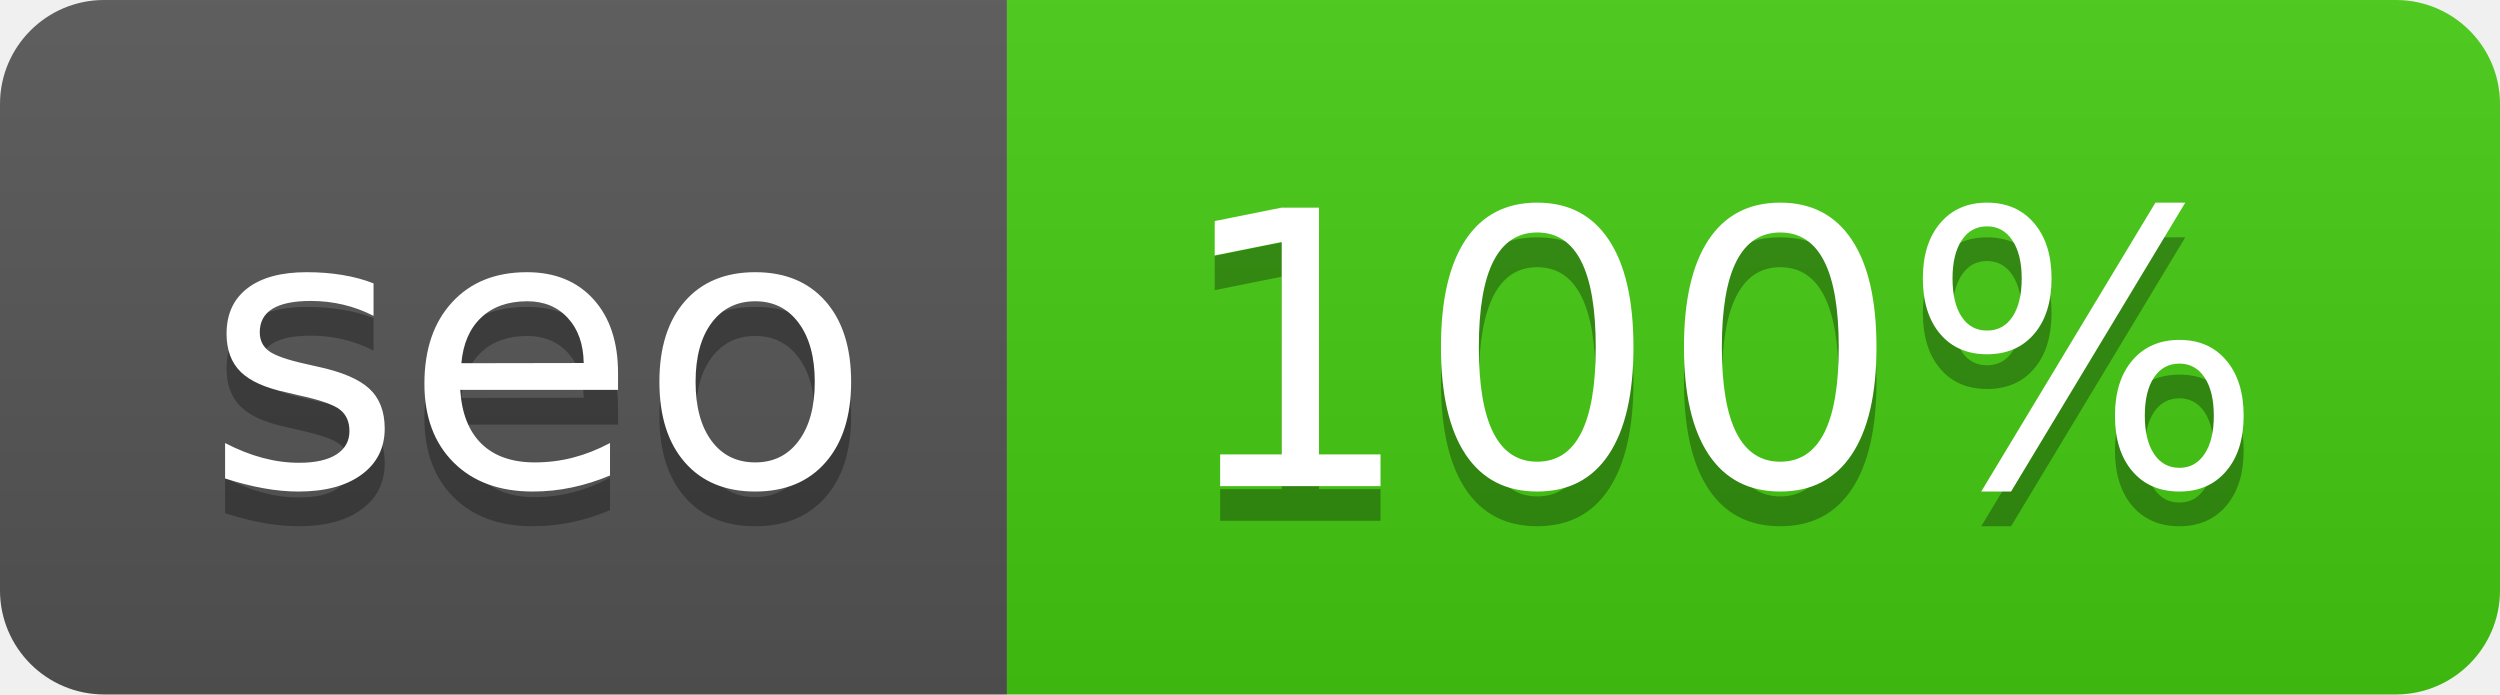
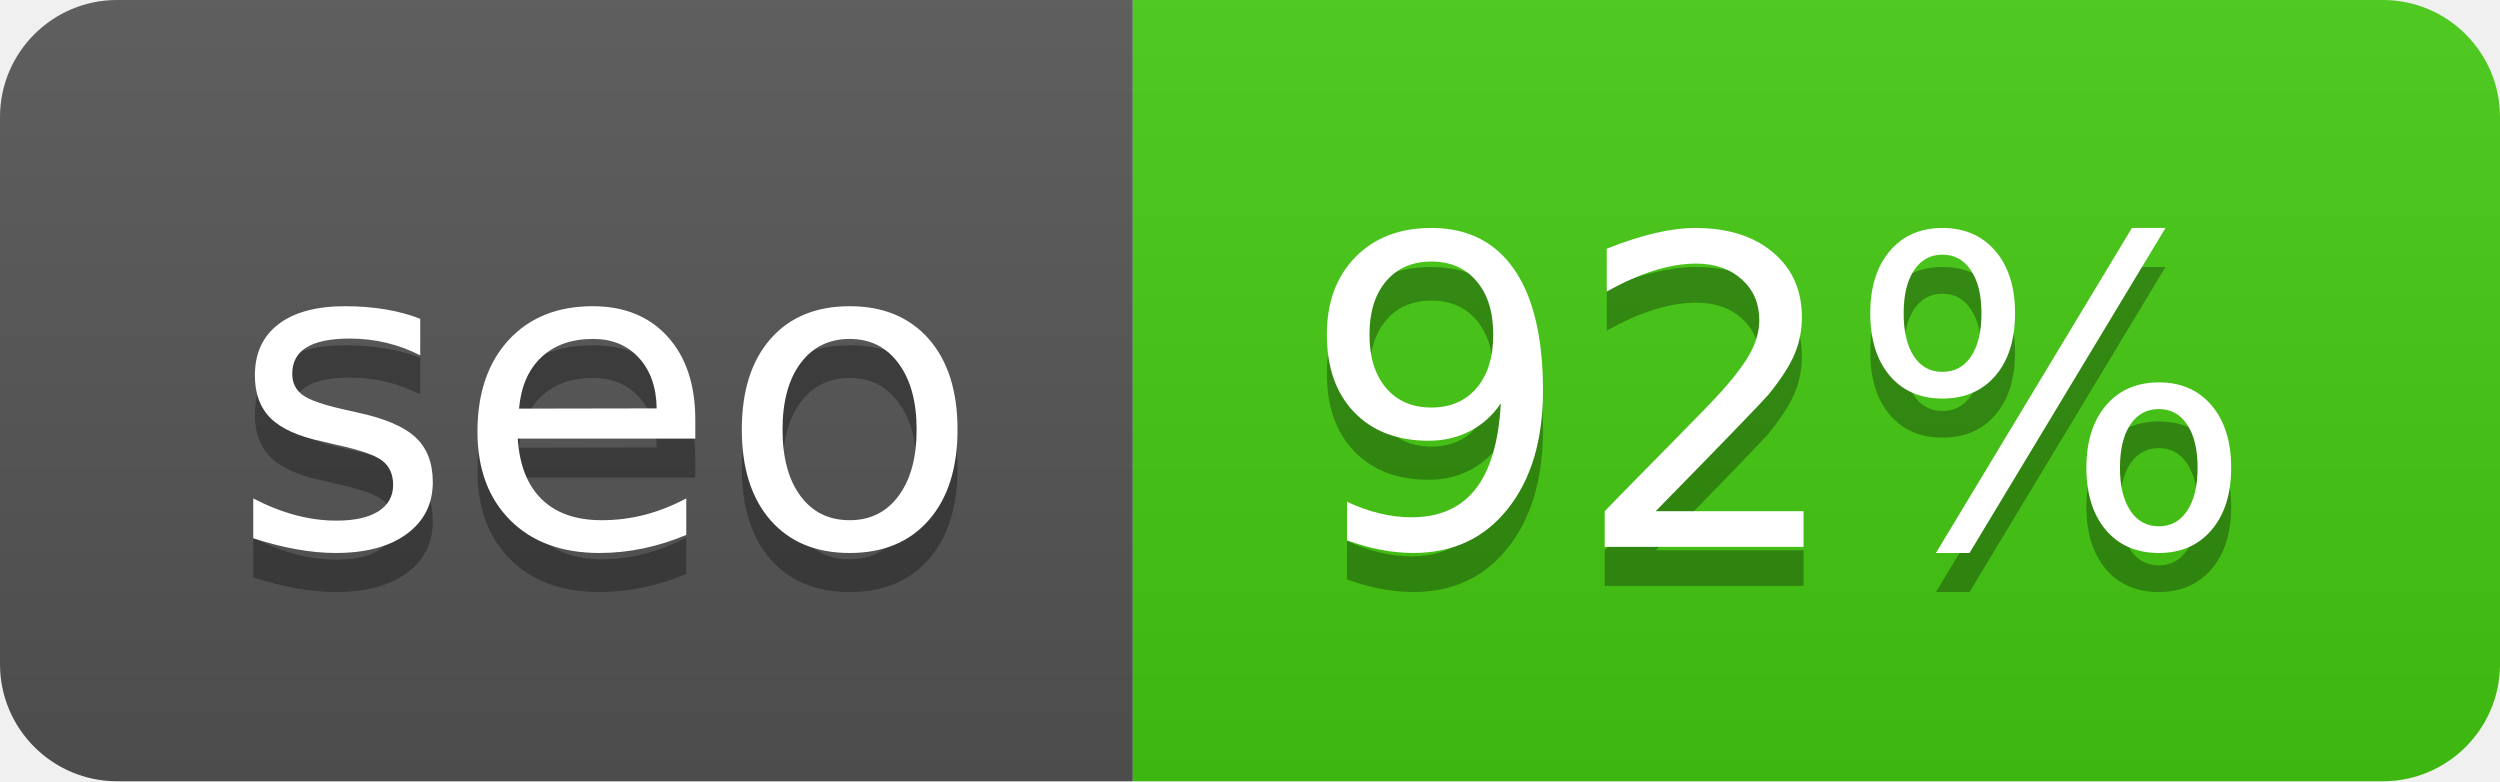
- <svg xmlns="http://www.w3.org/2000/svg" width="72" height="20" role="img" aria-label="seo: 100%">
+ <svg xmlns="http://www.w3.org/2000/svg" width="64" height="20" role="img" aria-label="seo: 92%">
  <linearGradient id="s" x2="0" y2="100%">
    <stop offset="0" stop-color="#bbb" stop-opacity=".1" />
    <stop offset="1" stop-opacity=".1" />
  </linearGradient>
  <clipPath id="r">
-     <rect width="72" height="20" rx="3" fill="#fff" />
+     <rect width="64" height="20" rx="3" fill="#fff" />
  </clipPath>
  <g clip-path="url(#r)">
    <rect width="29" height="20" fill="#555" />
-     <rect x="29" width="43" height="20" fill="#4c1" />
-     <rect width="72" height="20" fill="url(#s)" />
+     <rect x="29" width="35" height="20" fill="#4c1" />
+     <rect width="64" height="20" fill="url(#s)" />
  </g>
  <g fill="#fff" text-anchor="middle" font-family="Verdana,Geneva,DejaVu Sans,sans-serif" text-rendering="geometricPrecision" font-size="110">
    <text aria-hidden="true" x="155" y="150" fill="#010101" fill-opacity=".3" transform="scale(.1)" textLength="190">seo</text>
    <text x="155" y="140" transform="scale(.1)" fill="#fff" textLength="190">seo</text>
-     <text aria-hidden="true" x="495" y="150" fill="#010101" fill-opacity=".3" transform="scale(.1)" textLength="330">100%</text>
-     <text x="495" y="140" transform="scale(.1)" fill="#fff" textLength="330">100%</text>
+     <text aria-hidden="true" x="455" y="150" fill="#010101" fill-opacity=".3" transform="scale(.1)" textLength="250">92%</text>
+     <text x="455" y="140" transform="scale(.1)" fill="#fff" textLength="250">92%</text>
  </g>
</svg>
